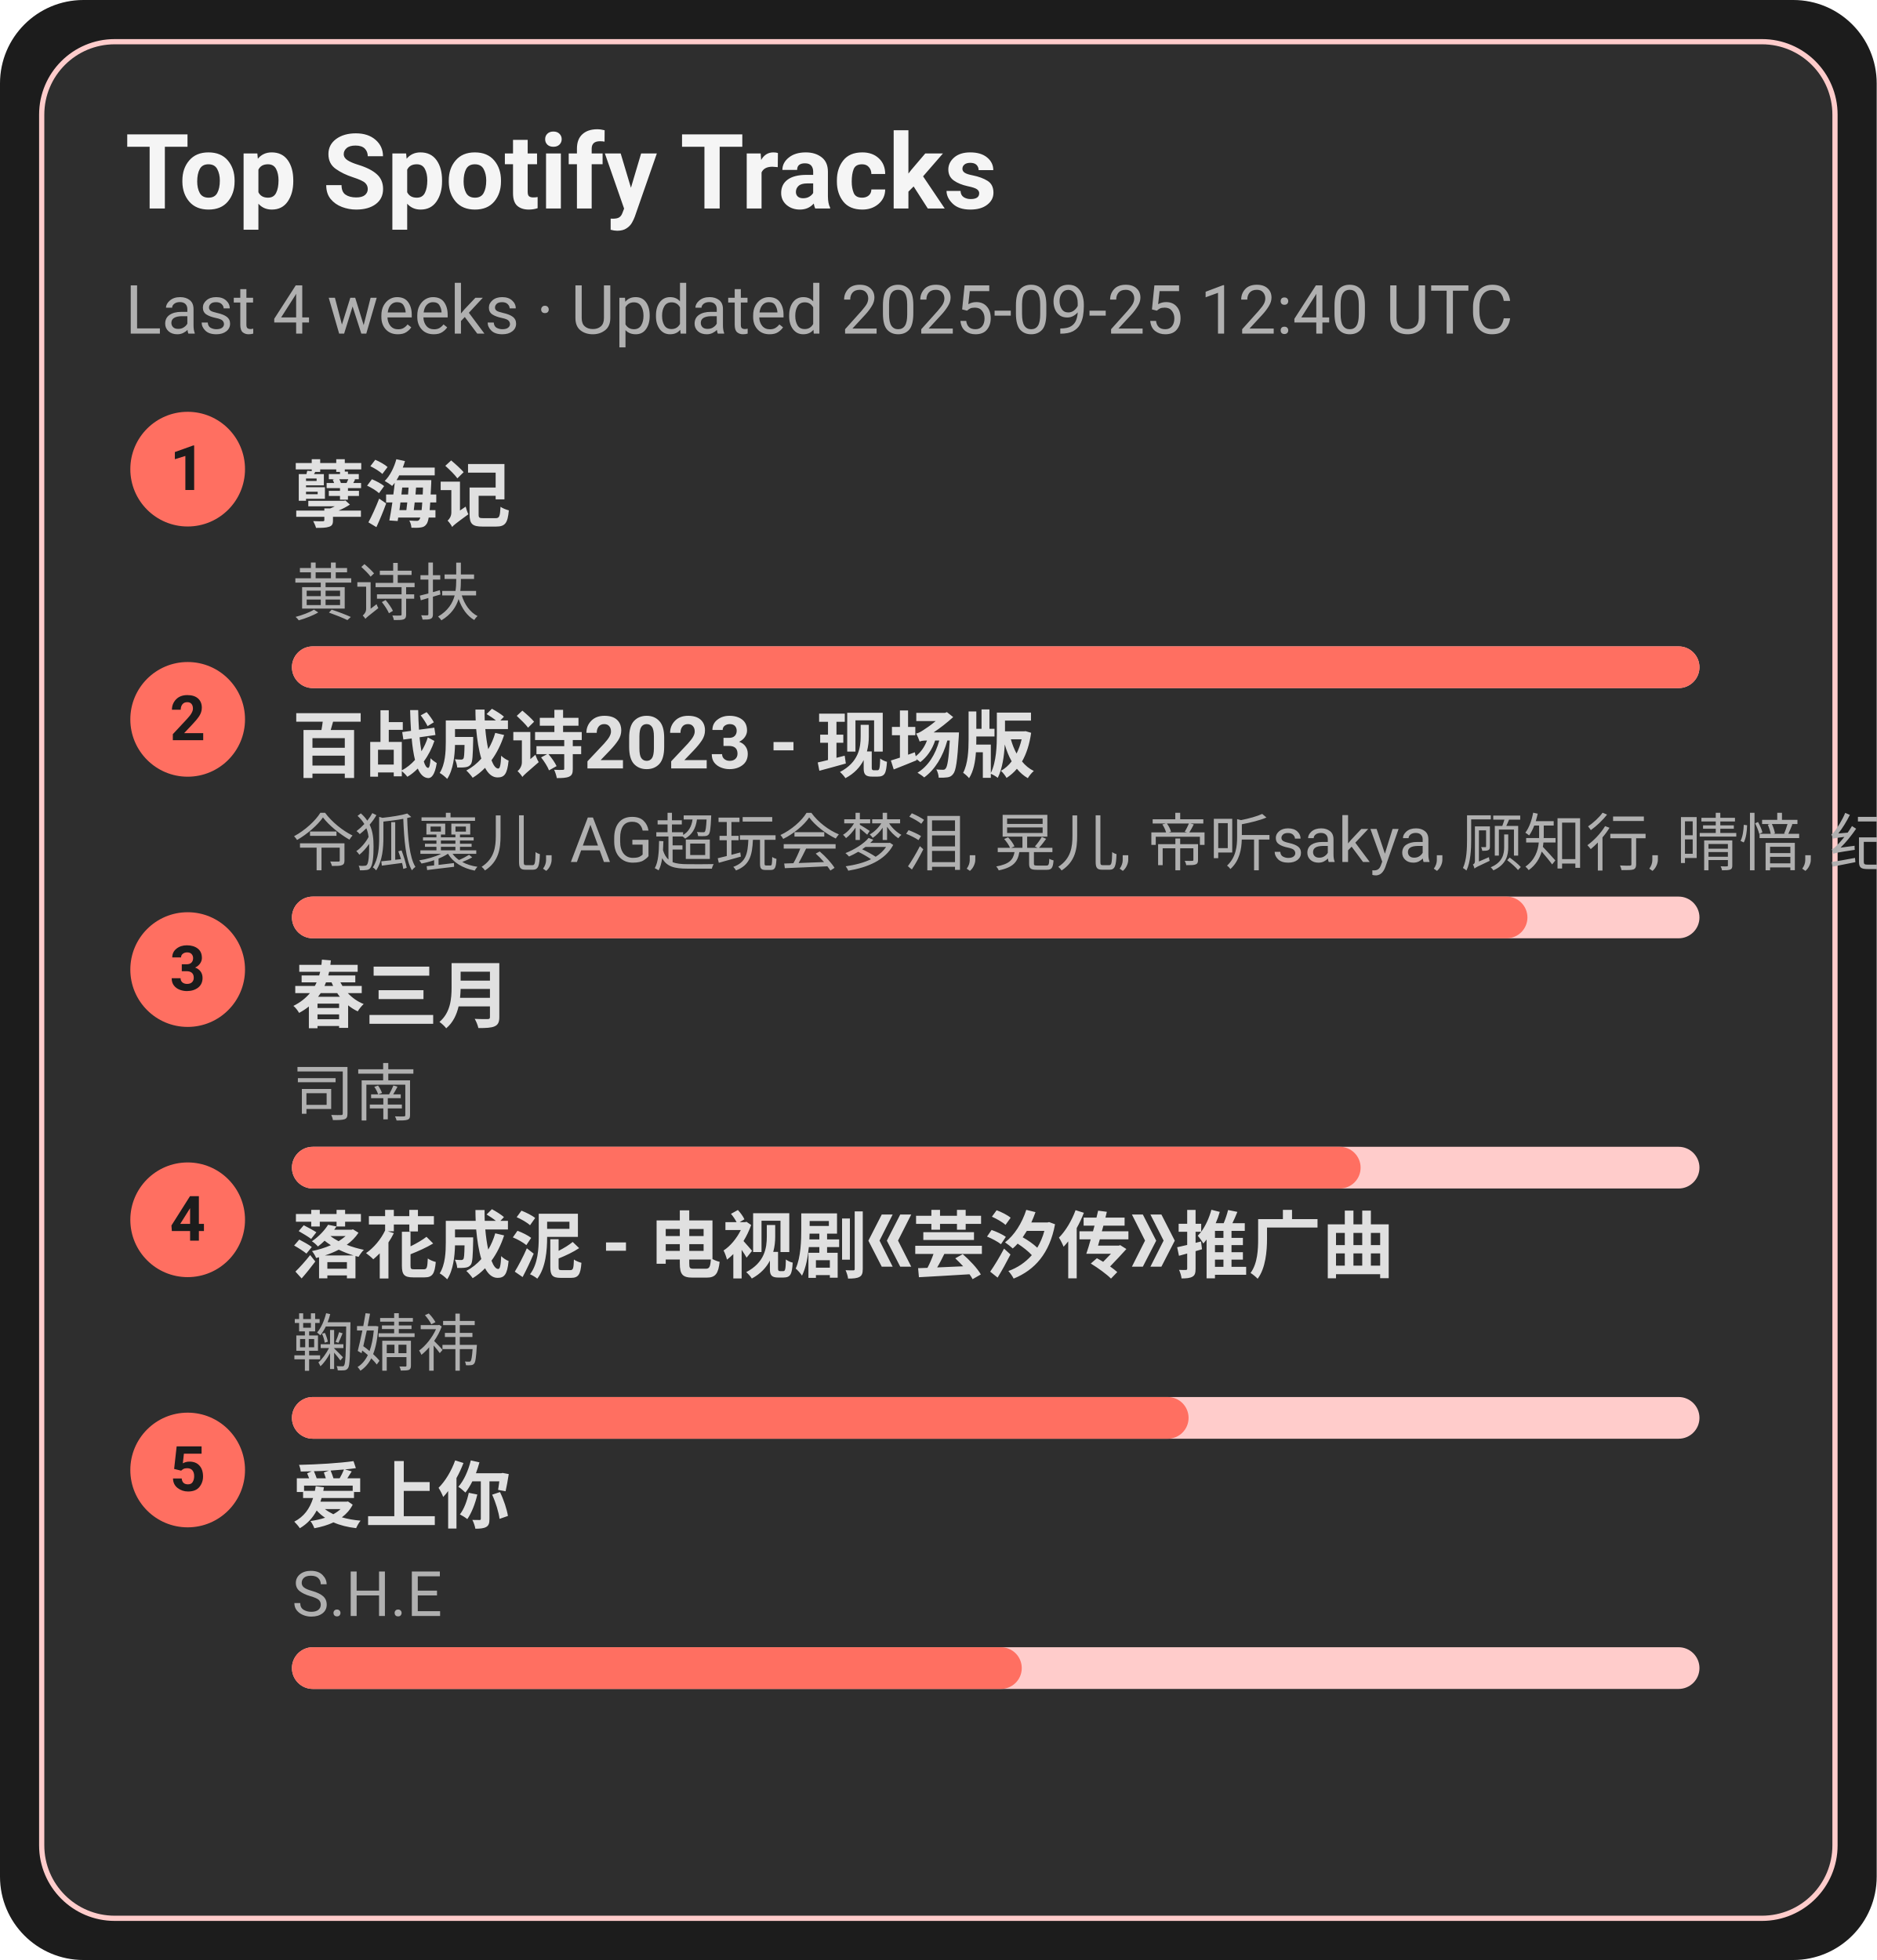
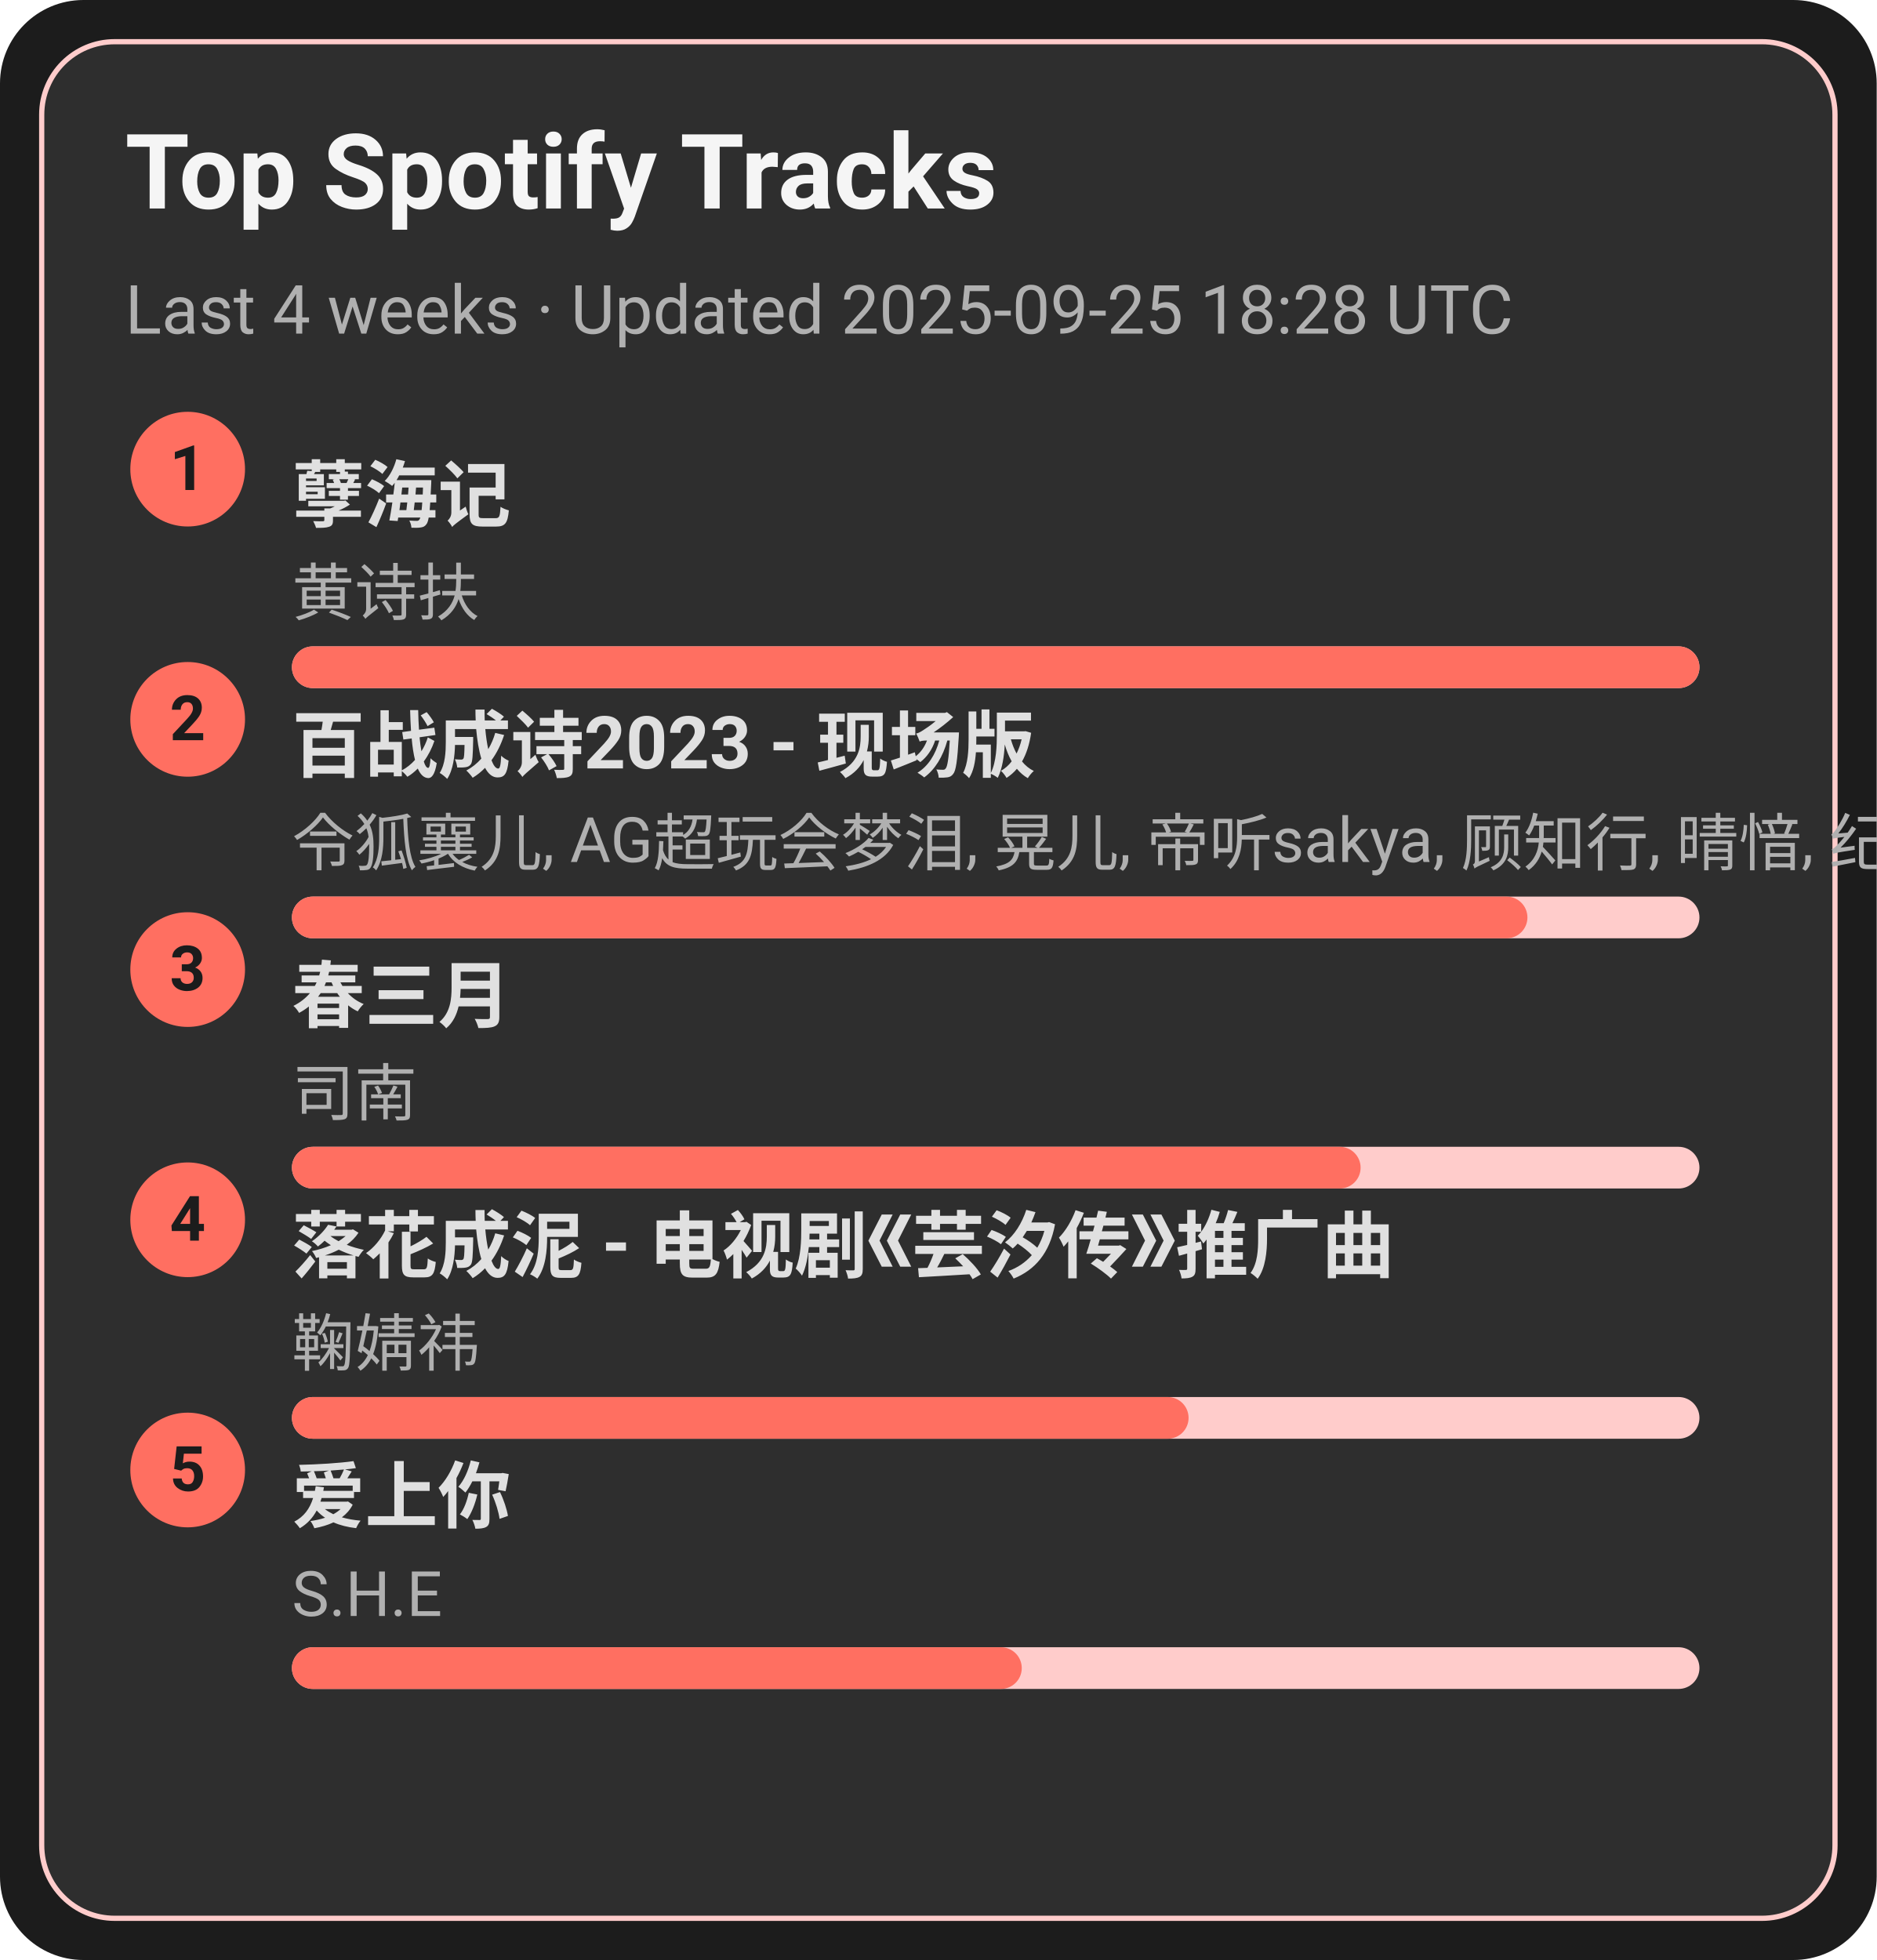
<svg xmlns="http://www.w3.org/2000/svg" width="360" height="376" viewBox="0 0 360 376">
  <style>text{font-family:-apple-system,BlinkMacSystemFont,Segoe UI,Roboto,Ubuntu,Helvetica Neue,Arial,Noto Sans,sans-serif}</style>
  <rect width="360" height="376" rx="16" fill="#1c1c1c" />
  <rect x="8" y="8" width="344" height="360" rx="14" fill="#2e2e2e" stroke="#ffcccb" />
  <text x="24" y="40" font-size="20" fill="#f5f5f5" font-weight="600">Top Spotify Tracks</text>
-   <text x="24" y="64" font-size="13" fill="#b0b0b0">Last 4 weeks · Updated 2025-09-25 12:40 UTC</text>
+   <text x="24" y="64" font-size="13" fill="#b0b0b0">Last 4 weeks · Updated 2025-09-25 18:28 UTC</text>
  <circle cx="36" cy="90" r="11" fill="#ff6f61" />
  <text x="36" y="94" text-anchor="middle" font-size="12" fill="#1c1c1c" font-weight="700">1</text>
  <a href="https://open.spotify.com/track/3eIovUMhirNN6btJbpzNqD" target="_blank" rel="noopener noreferrer">
    <text x="56" y="100" font-size="14" fill="#e0e0e0" font-weight="600">孽海记</text>
  </a>
  <text x="56" y="118" font-size="12" fill="#b0b0b0">黄诗扶</text>
  <rect x="56" y="124" width="270" height="8" rx="4" fill="#ffcccb" />
  <rect x="56" y="124" width="270" height="8" rx="4" fill="#ff6f61" />
  <circle cx="36" cy="138" r="11" fill="#ff6f61" />
  <text x="36" y="142" text-anchor="middle" font-size="12" fill="#1c1c1c" font-weight="700">2</text>
  <a href="https://open.spotify.com/track/2gttnS8fWnDwziLFt2TLEi" target="_blank" rel="noopener noreferrer">
    <text x="56" y="148" font-size="14" fill="#e0e0e0" font-weight="600">百战成诗2023 - 现场版</text>
  </a>
  <text x="56" y="166" font-size="12" fill="#b0b0b0">令狐襄儿, AG超玩会梦泪, 晃儿, 帝听sakya, 顾知行, 晴愔, 纪粹希, 于冬然, 呦猫UNEKO</text>
  <rect x="56" y="172" width="270" height="8" rx="4" fill="#ffcccb" />
  <rect x="56" y="172" width="237" height="8" rx="4" fill="#ff6f61" />
  <circle cx="36" cy="186" r="11" fill="#ff6f61" />
  <text x="36" y="190" text-anchor="middle" font-size="12" fill="#1c1c1c" font-weight="700">3</text>
  <a href="https://open.spotify.com/track/5A9BOP4WTk2UayDlMb8w98" target="_blank" rel="noopener noreferrer">
    <text x="56" y="196" font-size="14" fill="#e0e0e0" font-weight="600">春三月</text>
  </a>
  <text x="56" y="214" font-size="12" fill="#b0b0b0">司南</text>
  <rect x="56" y="220" width="270" height="8" rx="4" fill="#ffcccb" />
  <rect x="56" y="220" width="205" height="8" rx="4" fill="#ff6f61" />
  <circle cx="36" cy="234" r="11" fill="#ff6f61" />
  <text x="36" y="238" text-anchor="middle" font-size="12" fill="#1c1c1c" font-weight="700">4</text>
  <a href="https://open.spotify.com/track/3kOZsJz3crGIWWHeoCNa0O" target="_blank" rel="noopener noreferrer">
    <text x="56" y="244" font-size="14" fill="#e0e0e0" font-weight="600">落花成泥 - 电视剧《芸汐传》推广曲</text>
  </a>
  <text x="56" y="262" font-size="12" fill="#b0b0b0">鞠婧祎</text>
  <rect x="56" y="268" width="270" height="8" rx="4" fill="#ffcccb" />
  <rect x="56" y="268" width="172" height="8" rx="4" fill="#ff6f61" />
  <circle cx="36" cy="282" r="11" fill="#ff6f61" />
  <text x="36" y="286" text-anchor="middle" font-size="12" fill="#1c1c1c" font-weight="700">5</text>
  <a href="https://open.spotify.com/track/4hcNpo1rtbzyNswsM5byTf" target="_blank" rel="noopener noreferrer">
    <text x="56" y="292" font-size="14" fill="#e0e0e0" font-weight="600">爱上你</text>
  </a>
  <text x="56" y="310" font-size="12" fill="#b0b0b0">S.H.E</text>
  <rect x="56" y="316" width="270" height="8" rx="4" fill="#ffcccb" />
  <rect x="56" y="316" width="140" height="8" rx="4" fill="#ff6f61" />
</svg>
